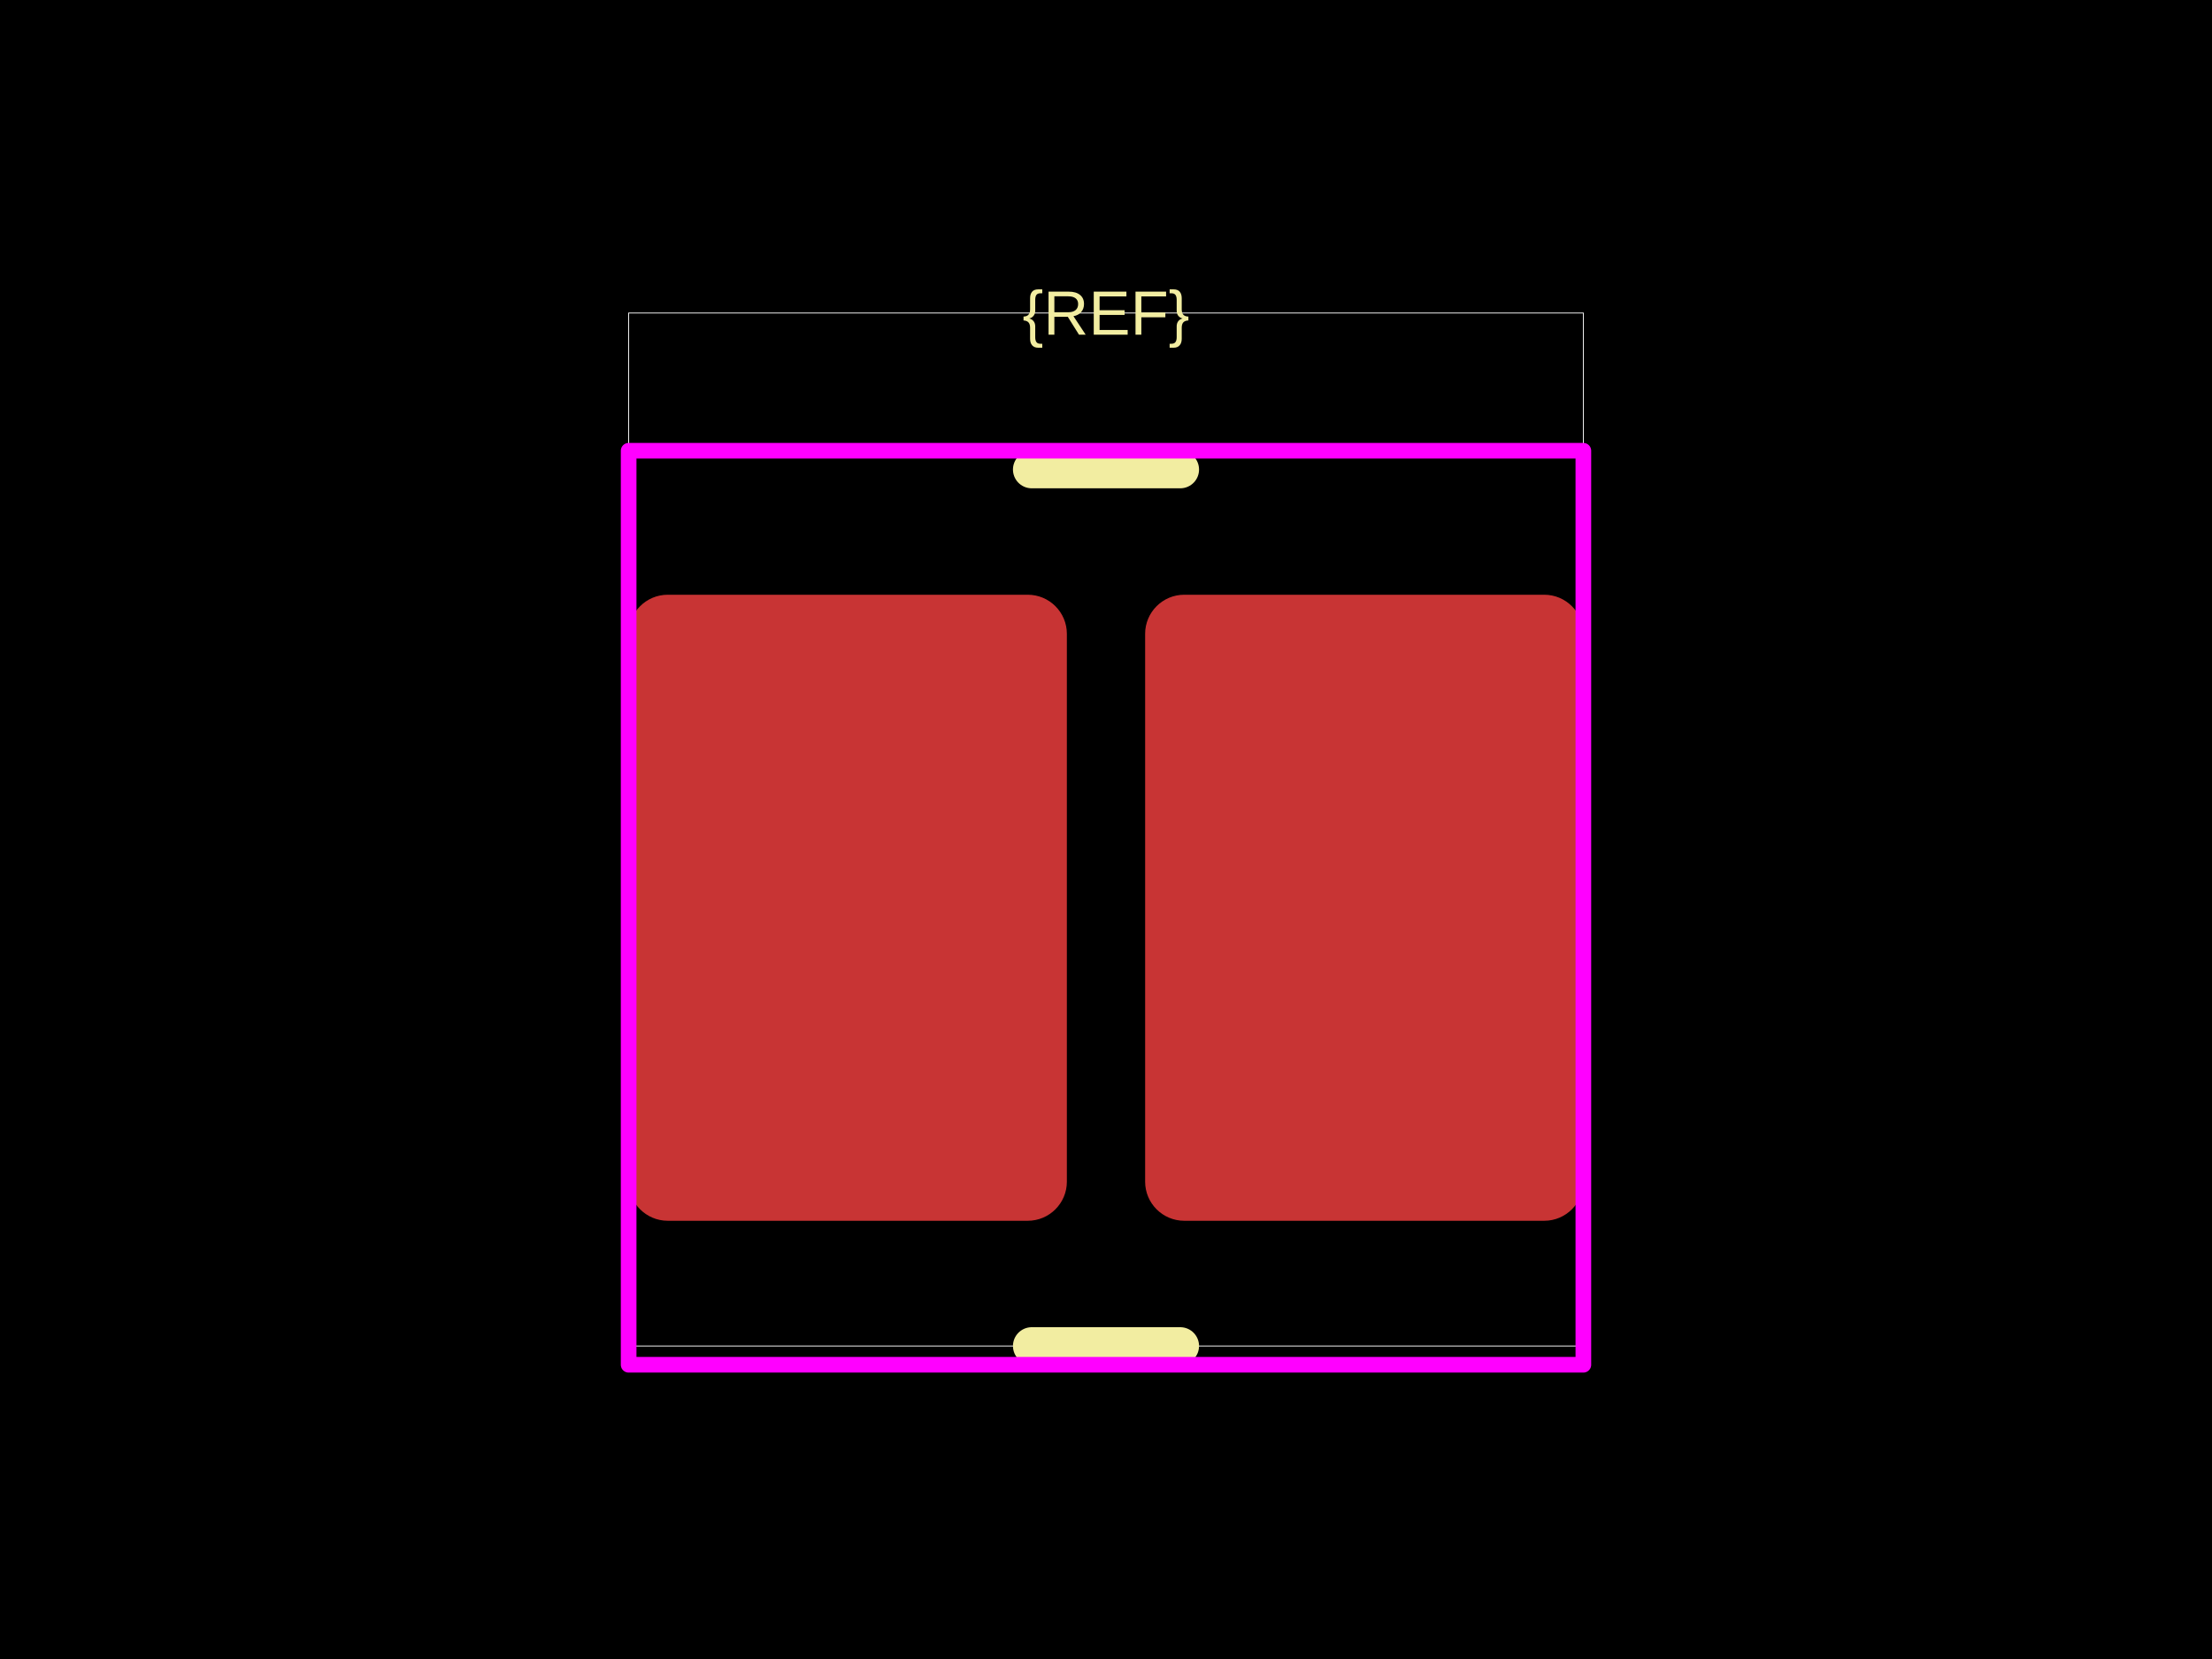
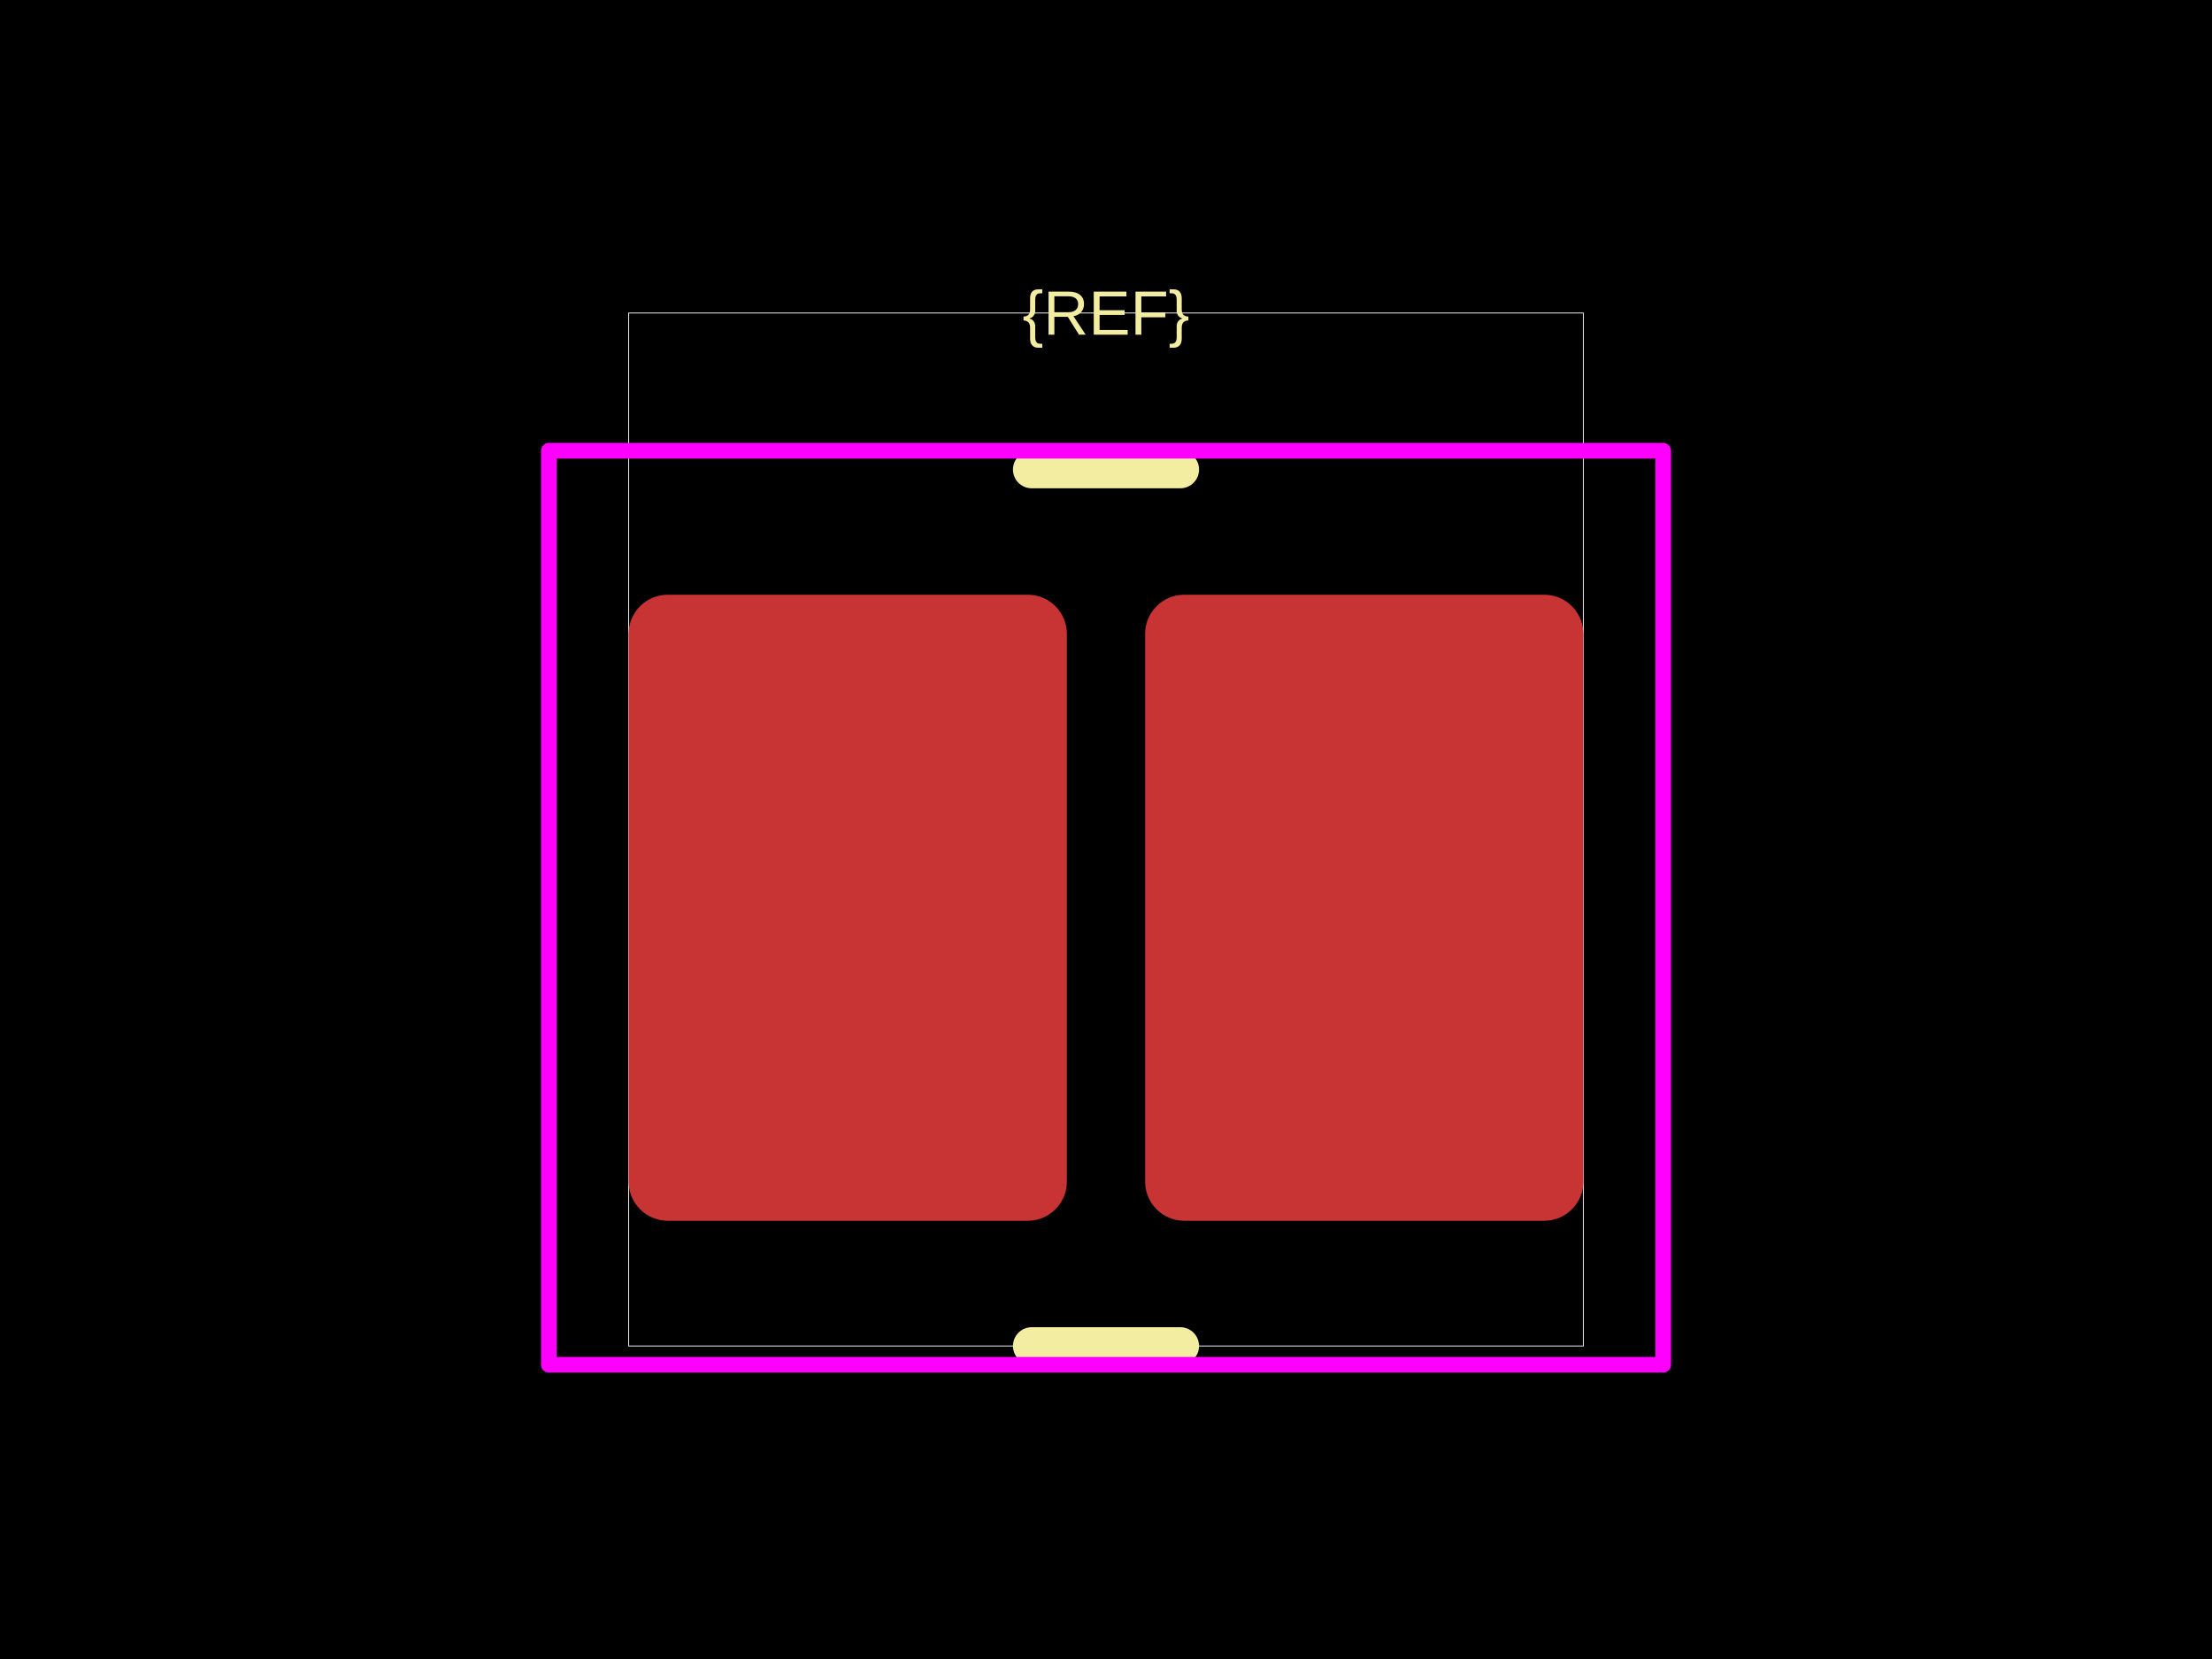
<svg xmlns="http://www.w3.org/2000/svg" width="800" height="600">
  <style />
  <rect class="boundary" x="0" y="0" fill="#000" width="800" height="600" data-type="pcb_background" data-pcb-layer="global" />
  <rect class="pcb-boundary" fill="none" stroke="#fff" stroke-width="0.3" x="227.358" y="113.208" width="345.283" height="373.585" data-type="pcb_boundary" data-pcb-layer="global" />
  <rect class="pcb-pad" fill="rgb(200, 52, 52)" x="227.358" y="215.094" width="158.491" height="226.415" data-type="pcb_smtpad" data-pcb-layer="top" rx="14.151" ry="14.151" />
  <rect class="pcb-pad" fill="rgb(200, 52, 52)" x="414.151" y="215.094" width="158.491" height="226.415" data-type="pcb_smtpad" data-pcb-layer="top" rx="14.151" ry="14.151" />
  <path class="pcb-silkscreen pcb-silkscreen-top" d="M 373.141 169.811 L 426.859 169.811" fill="none" stroke="#f2eda1" stroke-width="13.585" stroke-linecap="round" stroke-linejoin="round" data-pcb-component-id="" data-pcb-silkscreen-path-id="" data-type="pcb_silkscreen_path" data-pcb-layer="top" />
  <path class="pcb-silkscreen pcb-silkscreen-top" d="M 373.141 486.792 L 426.859 486.792" fill="none" stroke="#f2eda1" stroke-width="13.585" stroke-linecap="round" stroke-linejoin="round" data-pcb-component-id="" data-pcb-silkscreen-path-id="" data-type="pcb_silkscreen_path" data-pcb-layer="top" />
  <text x="0" y="0" dx="0" dy="0" fill="#f2eda1" font-family="Arial, sans-serif" font-size="22.642" text-anchor="middle" dominant-baseline="central" transform="matrix(1,0,0,1,400,113.2075)" class="pcb-silkscreen-text pcb-silkscreen-top" data-pcb-silkscreen-text-id="silkscreen_text_1" stroke="none" data-type="pcb_silkscreen_text" data-pcb-layer="top">{REF}</text>
-   <rect x="227.358" y="163.019" width="345.283" height="330.566" class="pcb-courtyard-rect pcb-courtyard-top" data-pcb-courtyard-rect-id="" data-type="pcb_courtyard_rect" data-pcb-layer="top" stroke-linejoin="round" fill="none" stroke="#FF00FF" stroke-width="5.66" />
+   <rect x="198.491" y="163.019" width="403.019" height="330.566" class="pcb-courtyard-rect pcb-courtyard-top" data-pcb-courtyard-rect-id="" data-type="pcb_courtyard_rect" data-pcb-layer="top" stroke-linejoin="round" fill="none" stroke="#FF00FF" stroke-width="5.66" />
</svg>
